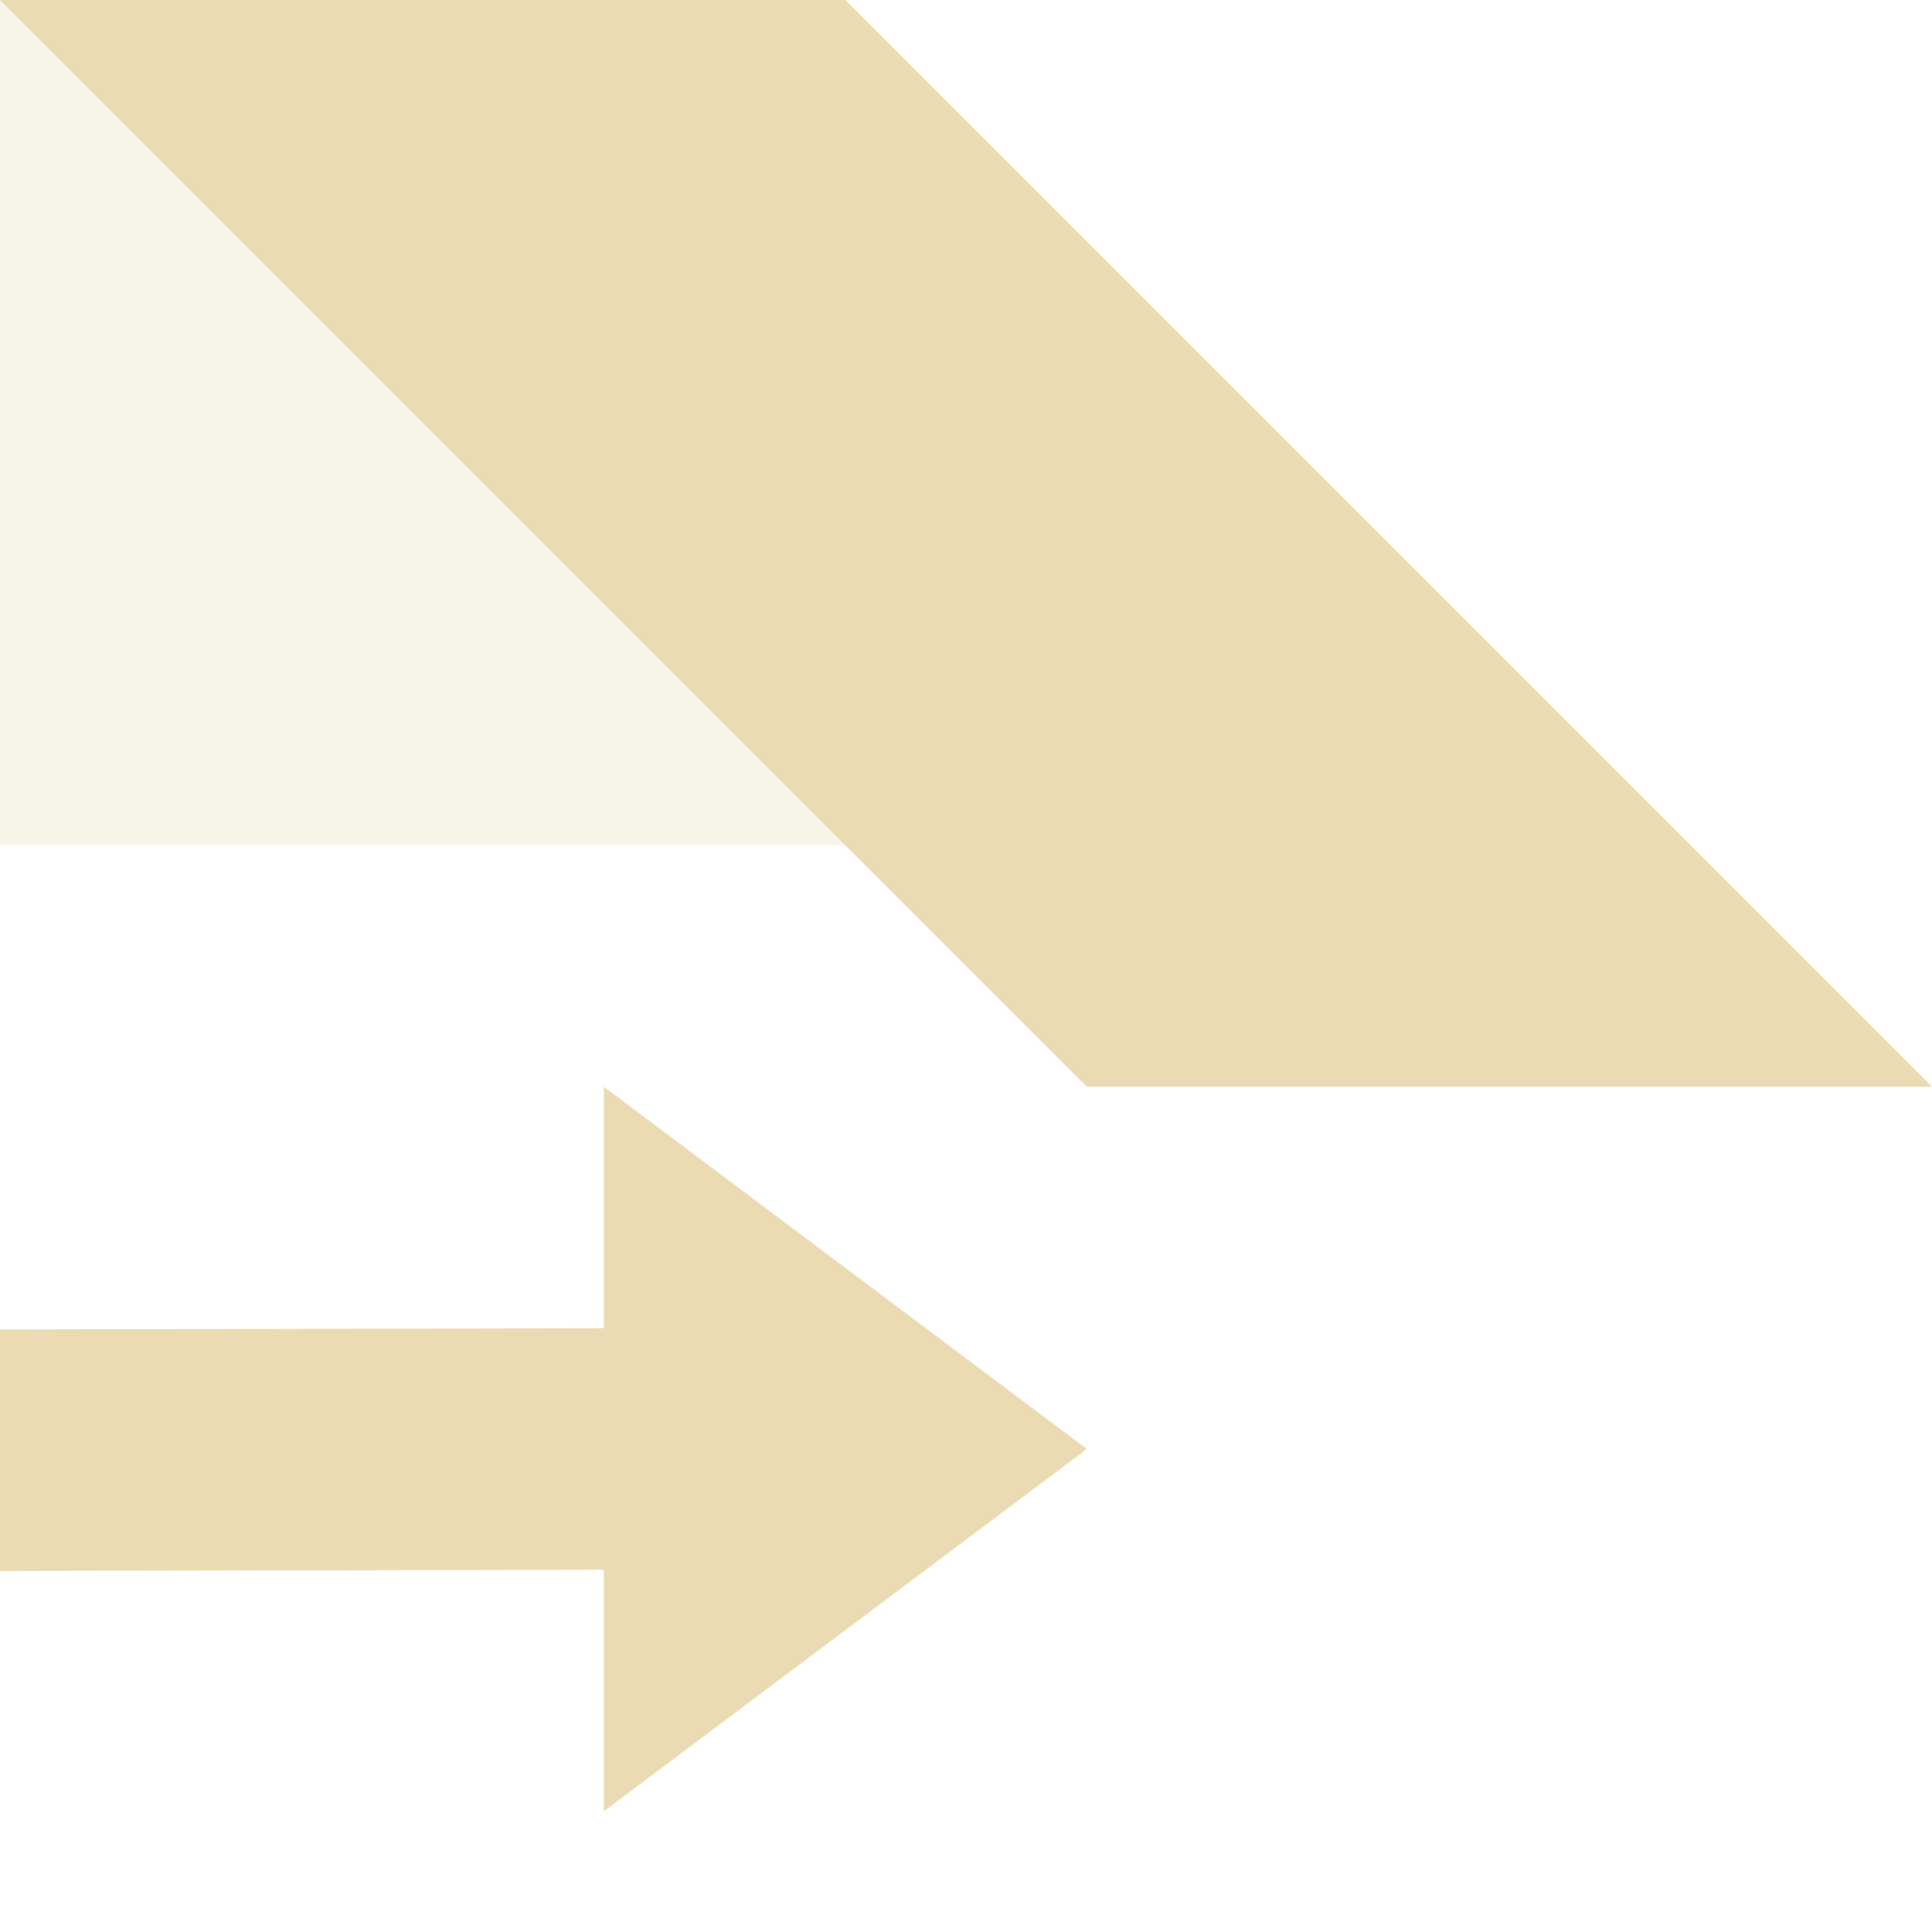
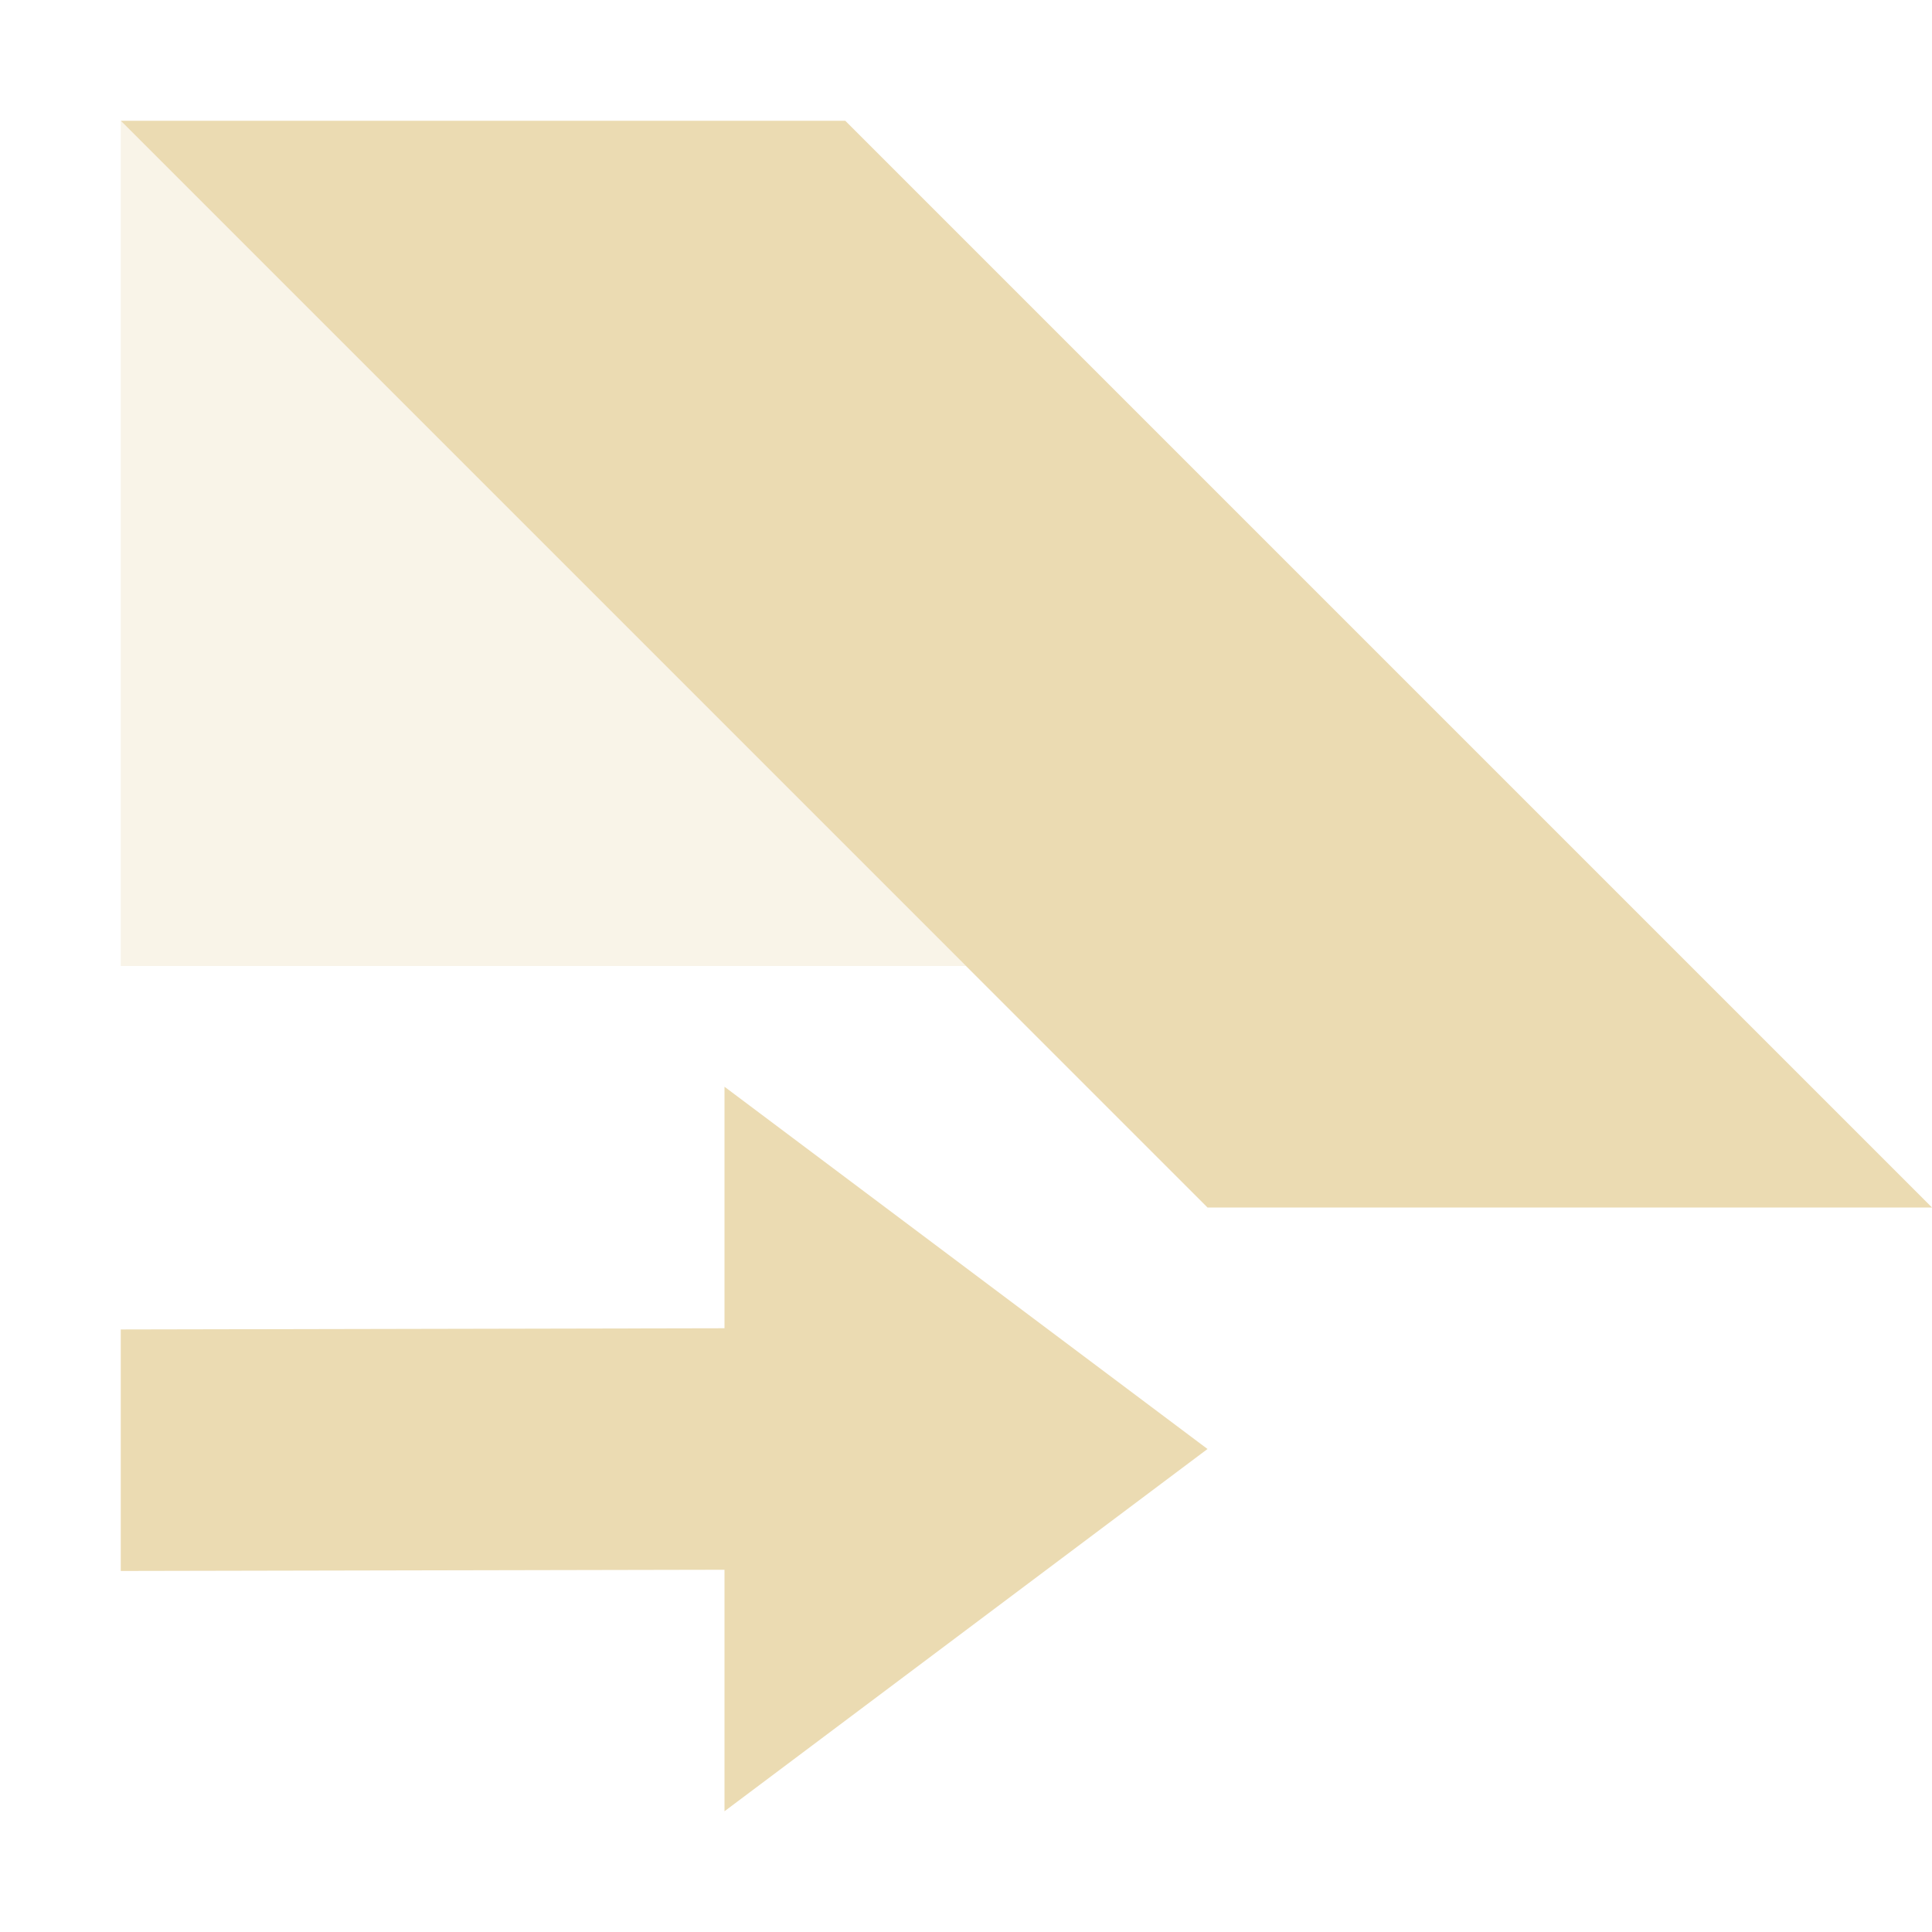
- <svg xmlns="http://www.w3.org/2000/svg" width="16" height="16" version="1.1">
-   <path d="m0 0v7h7v-7z" fill="#ebdbb2" opacity=".3" />
-   <path d="m0 0 9 9h7l-9-9zm5 9v2l-5 0.01v2l5-0.01v2l4-3z" fill="#ebdbb2" />
+ <svg xmlns="http://www.w3.org/2000/svg" width="16" height="16" version="1.1" viewBox="0 0 16 16">
+   <defs>
+     <style type="text/css">.ColorScheme-Text { color:#ebdbb2; } .ColorScheme-Highlight { color:#458588; }</style>
+   </defs>
+   <path class="ColorScheme-Text" fill="currentColor" d="m1 1v7h7z" opacity=".3" />
+   <path class="ColorScheme-Text" fill="currentColor" d="m1 1 9 9h6l-9-9zm5 8v2l-5 0.01v2l5-0.01v2l4-3z" />
</svg>
